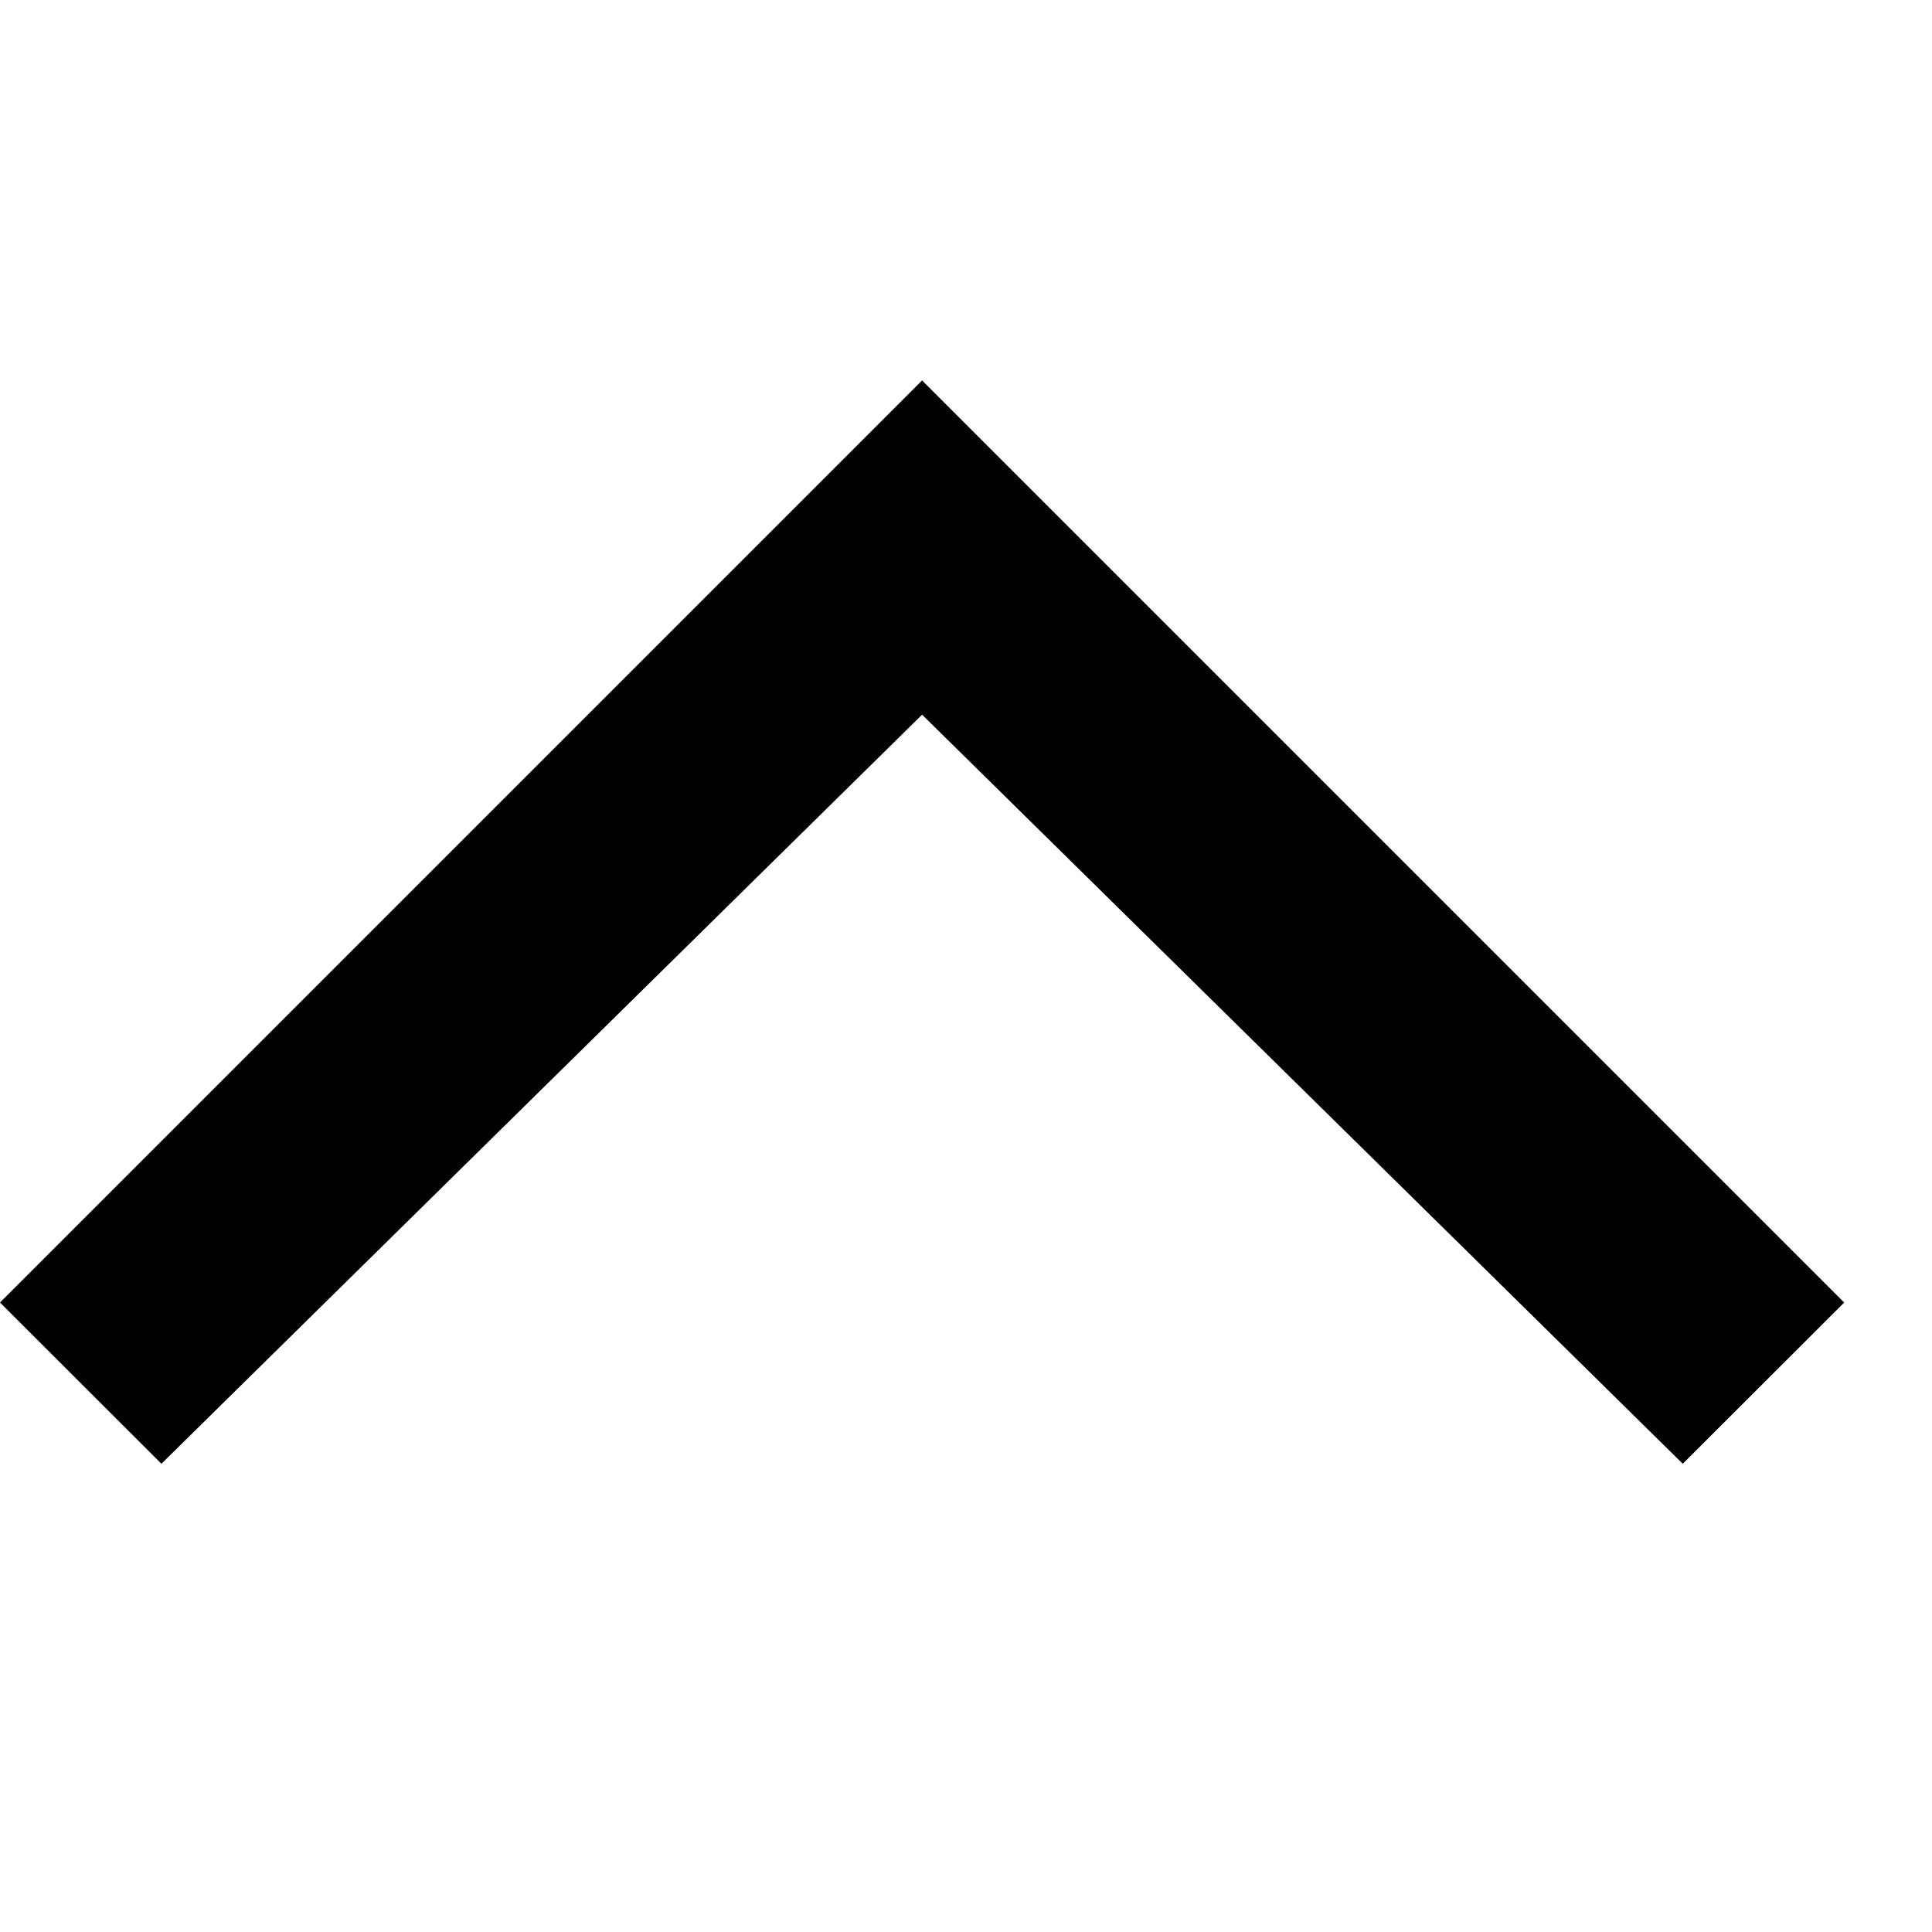
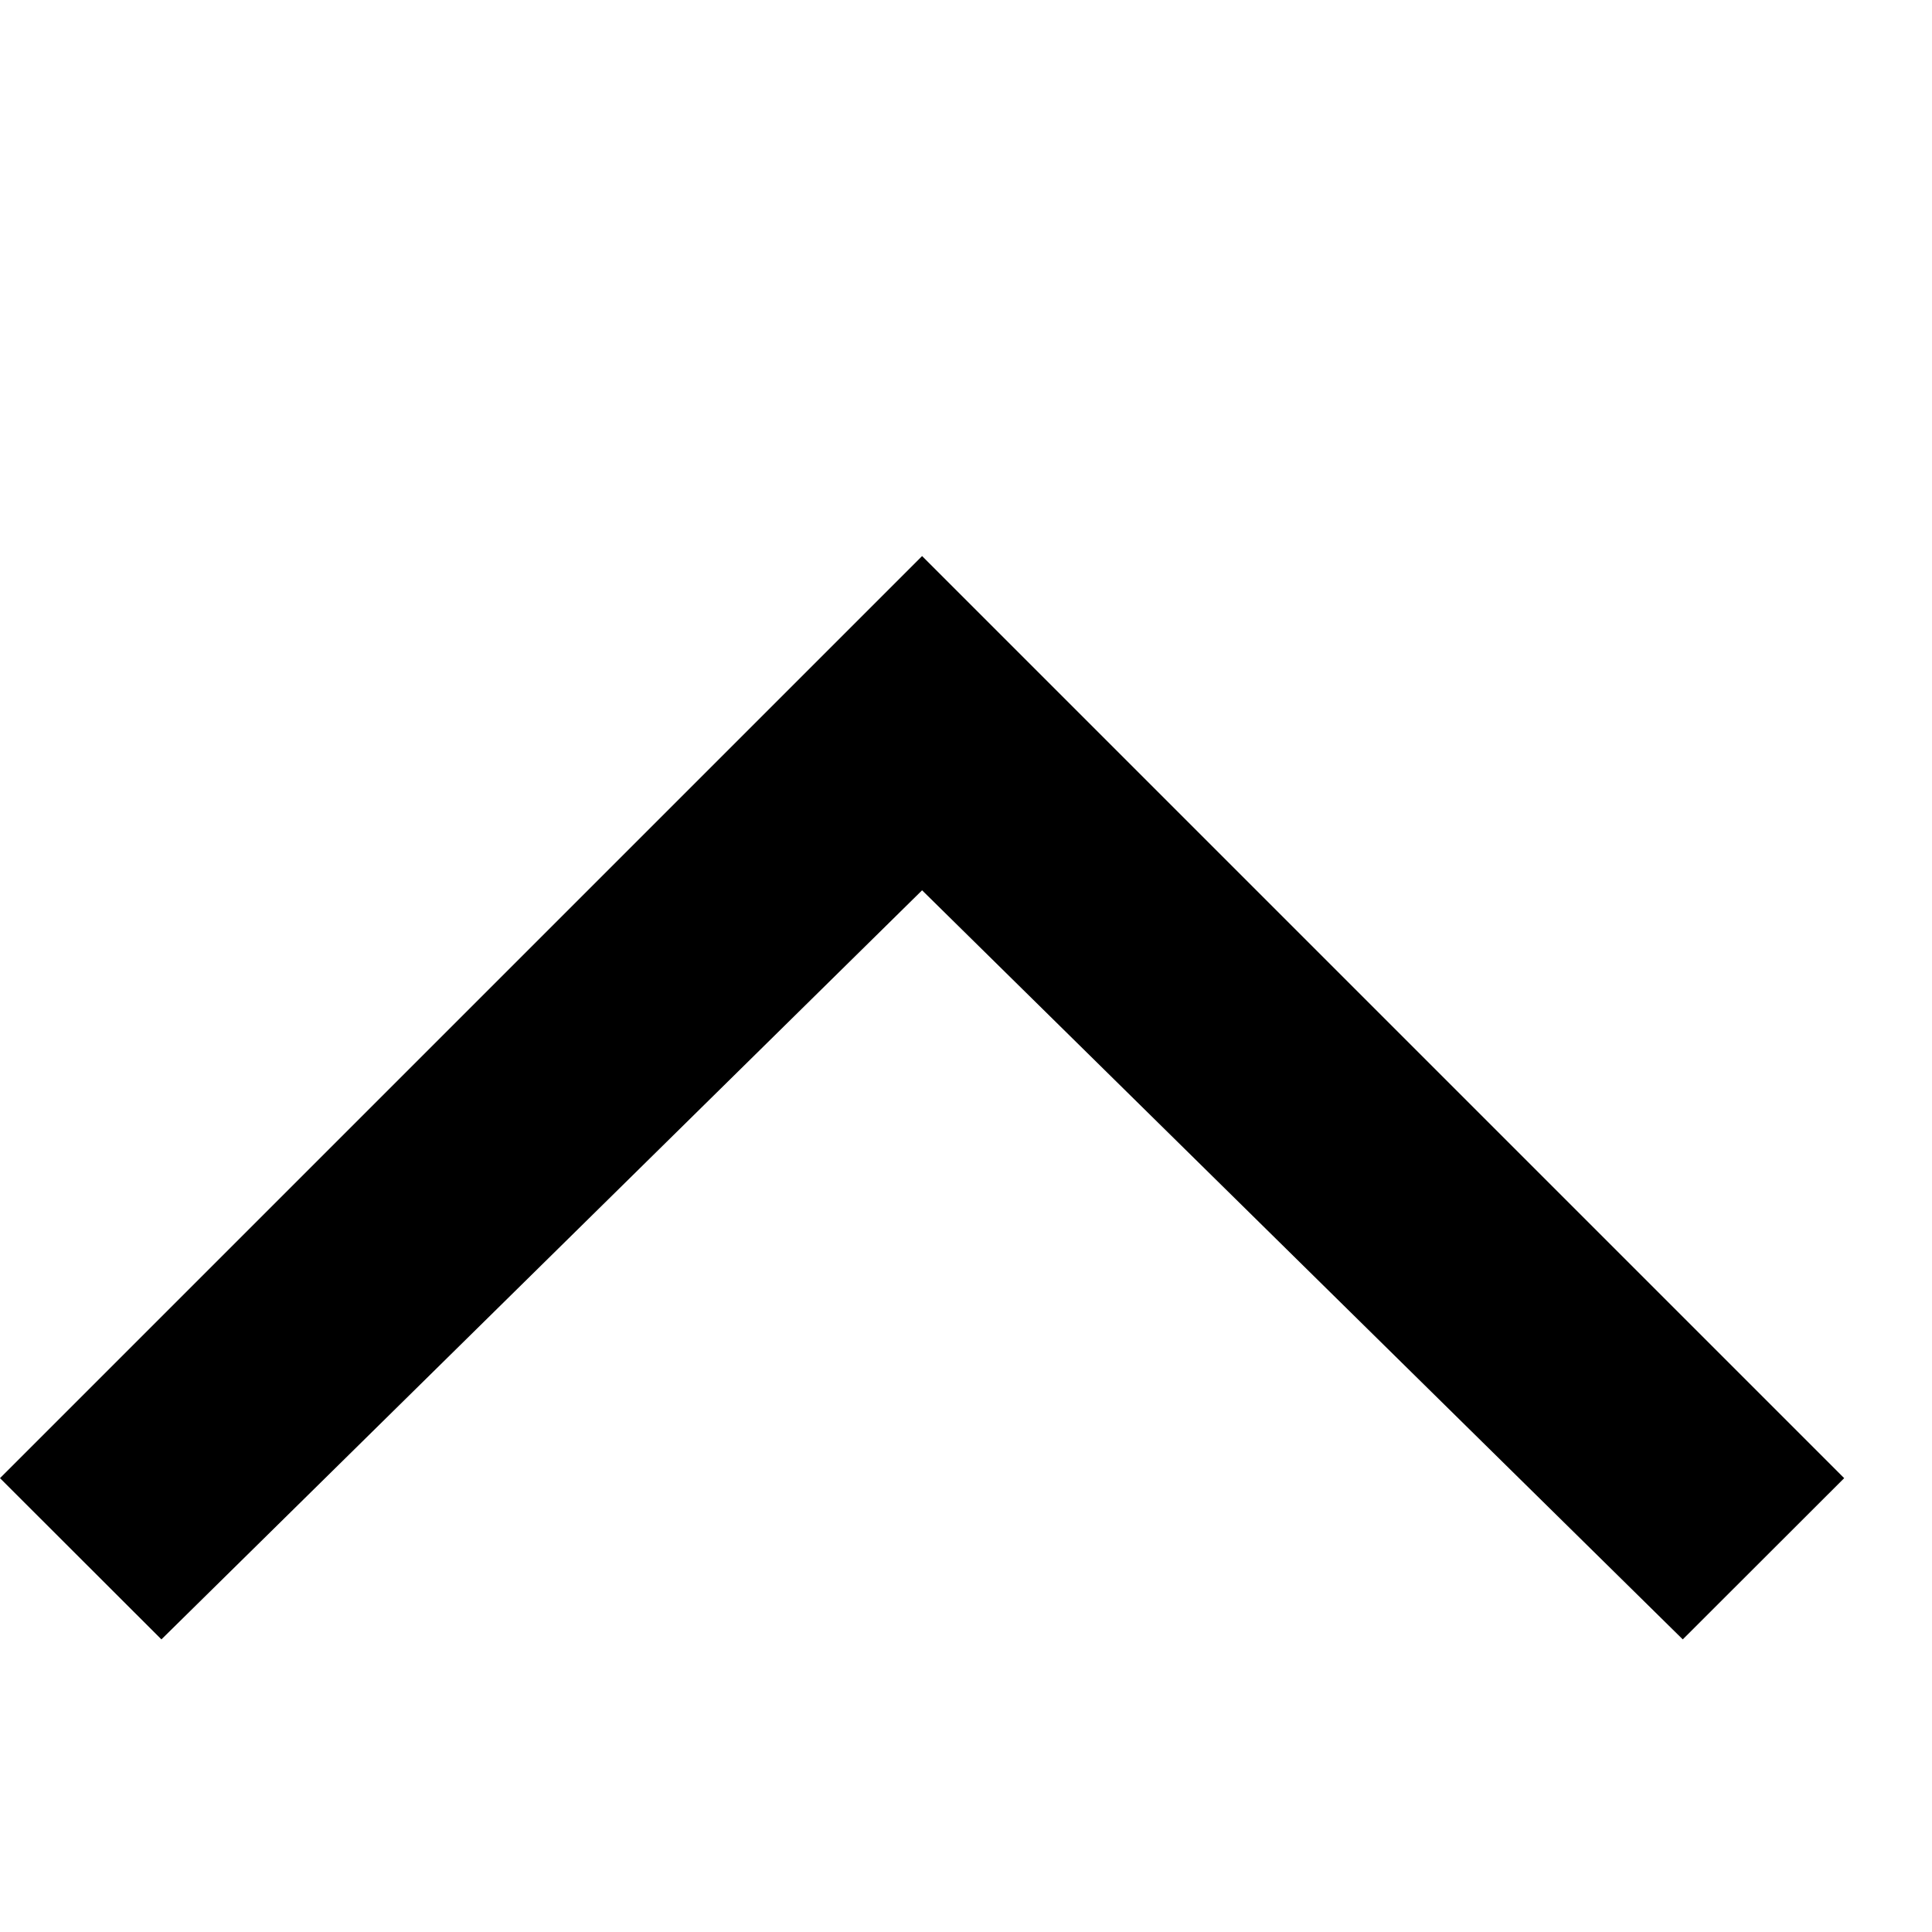
- <svg xmlns="http://www.w3.org/2000/svg" width="11" height="11" viewBox="0 0 11 11">
+ <svg xmlns="http://www.w3.org/2000/svg" width="11" height="11" viewBox="0 -1 11 11">
  <path d="M5.25 4.069L9.581 8.334L10.5 7.416L5.25 2.166L0 7.416L0.919 8.334L5.25 4.069Z" />
</svg>
